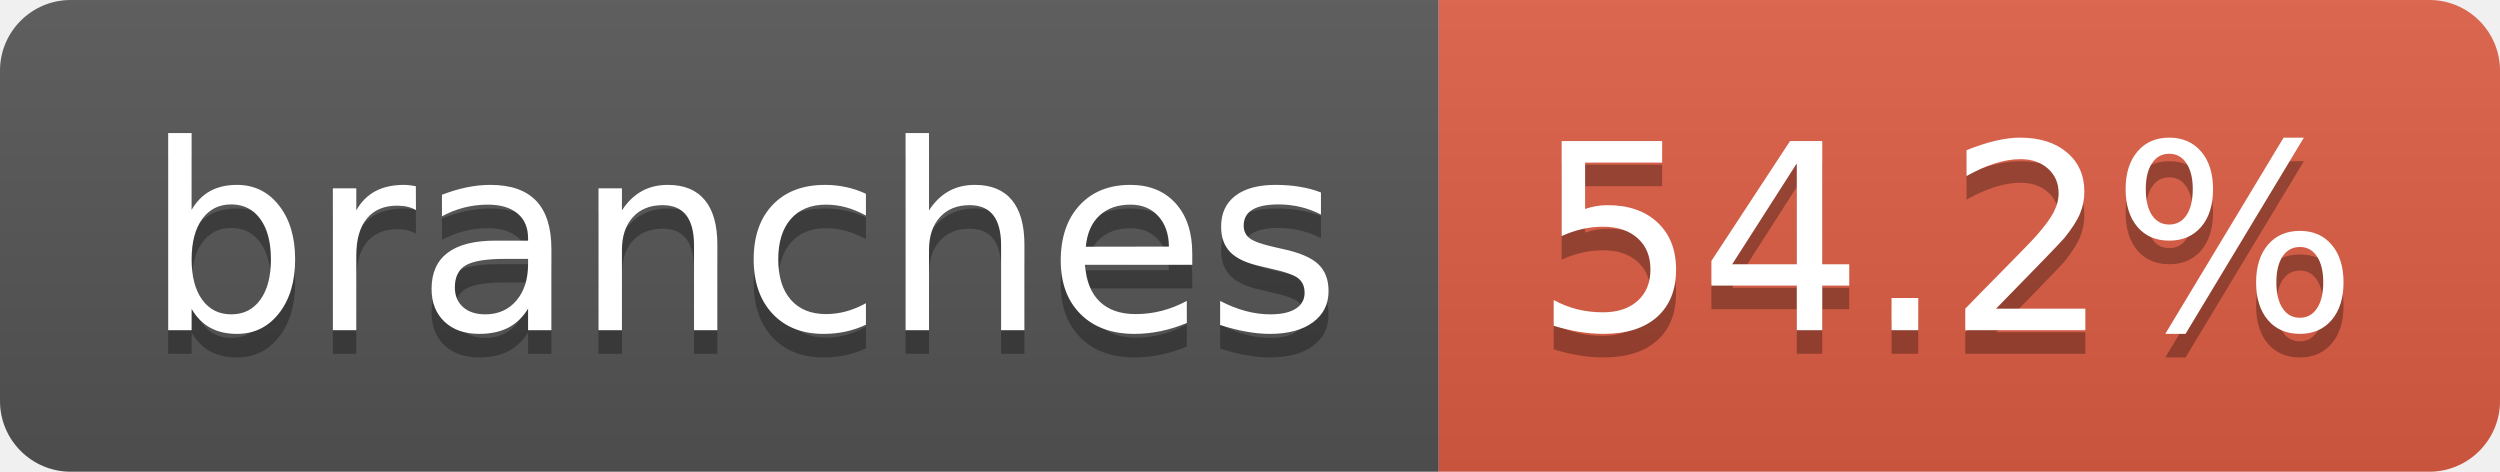
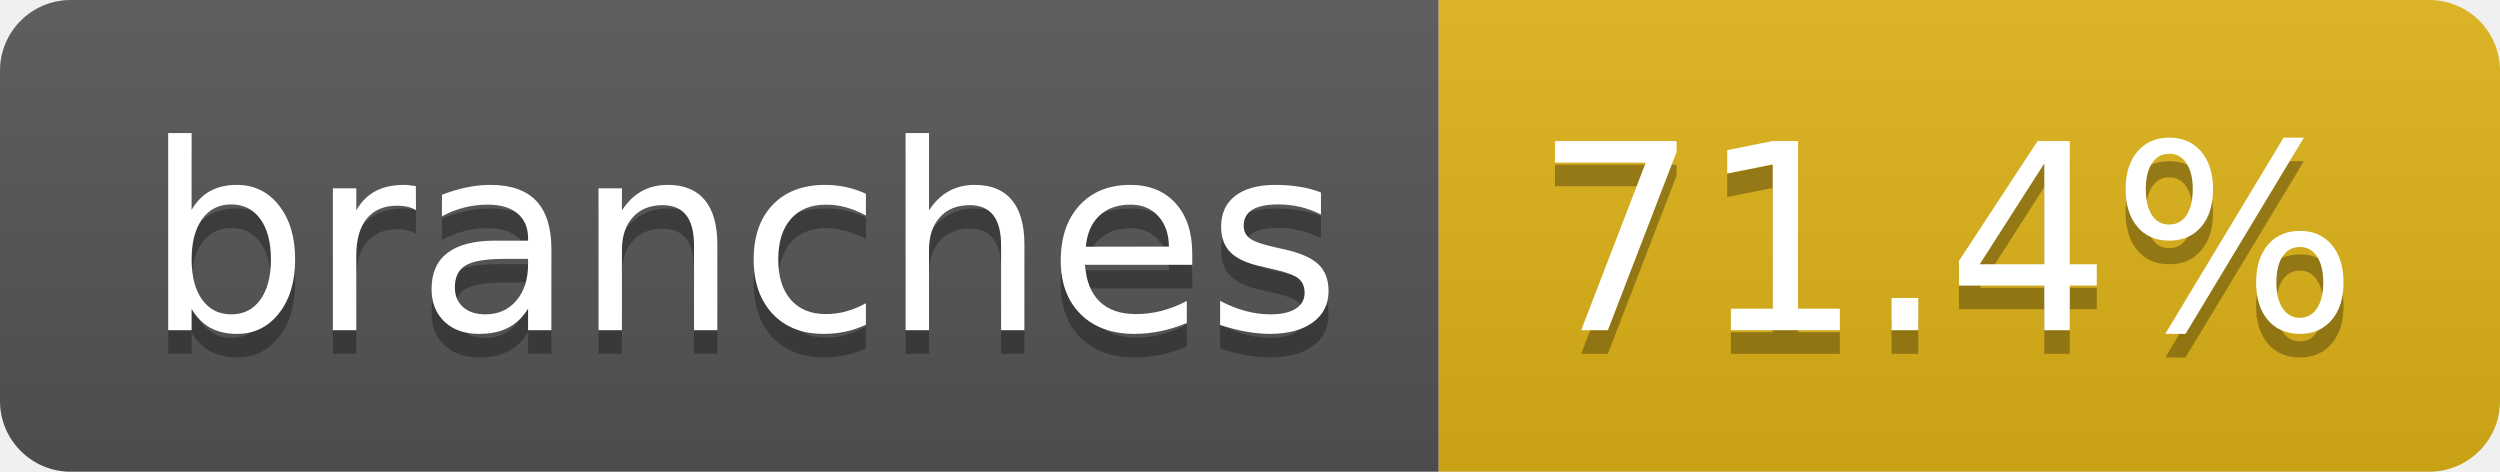
- <svg xmlns="http://www.w3.org/2000/svg" width="106" height="20" role="img" aria-label="branches: 54.2%">
+ <svg xmlns="http://www.w3.org/2000/svg" width="106" height="20" role="img" aria-label="branches: 71.4%">
  <linearGradient id="s" x2="0" y2="100%">
    <stop offset="0" stop-color="#bbb" stop-opacity=".1" />
    <stop offset="1" stop-opacity=".1" />
  </linearGradient>
  <clipPath id="r">
    <rect width="106" height="20" rx="3" fill="#fff" />
  </clipPath>
  <g clip-path="url(#r)">
    <rect width="61" height="20" fill="#555" />
-     <rect x="61" width="45" height="20" fill="#e05d44" />
+     <rect x="61" width="45" height="20" fill="#dfb317" />
    <rect width="106" height="20" fill="url(#s)" />
  </g>
  <g fill="#fff" text-anchor="middle" font-family="Verdana,Geneva,DejaVu Sans,sans-serif" text-rendering="geometricPrecision" font-size="110">
    <text aria-hidden="true" x="315" y="150" fill="#010101" fill-opacity=".3" transform="scale(.1)" textLength="507">branches</text>
    <text x="315" y="140" transform="scale(.1)" fill="#fff" textLength="507">branches</text>
-     <text aria-hidden="true" x="825" y="150" fill="#010101" fill-opacity=".3" transform="scale(.1)" textLength="350">54.2%</text>
-     <text x="825" y="140" transform="scale(.1)" fill="#fff" textLength="350">54.2%</text>
+     <text aria-hidden="true" x="825" y="150" fill="#010101" fill-opacity=".3" transform="scale(.1)" textLength="350">71.4%</text>
+     <text x="825" y="140" transform="scale(.1)" fill="#fff" textLength="350">71.4%</text>
  </g>
</svg>
